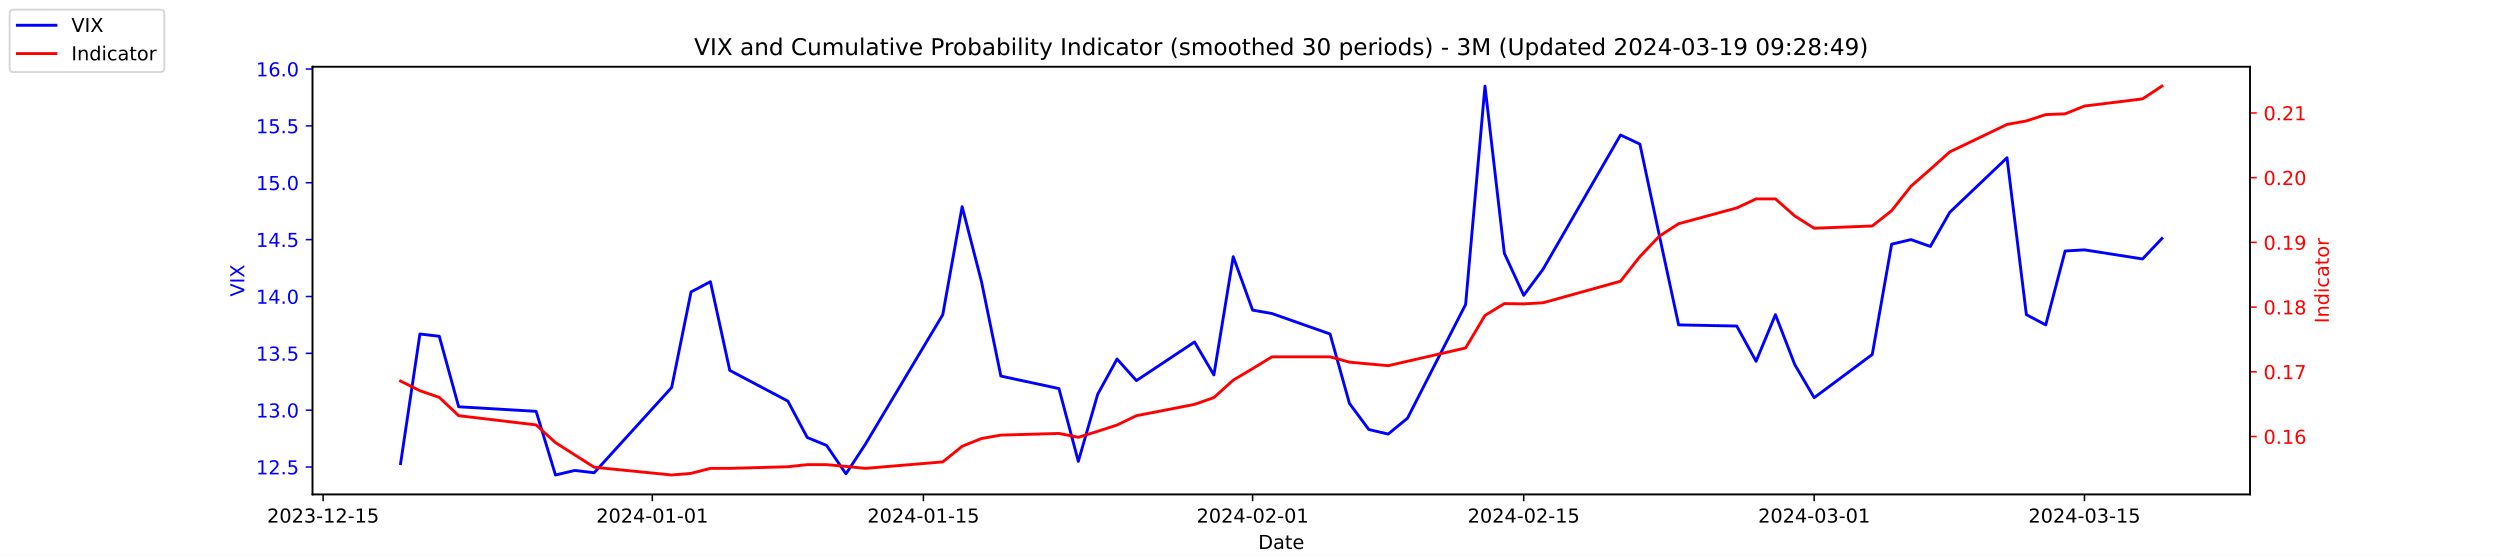
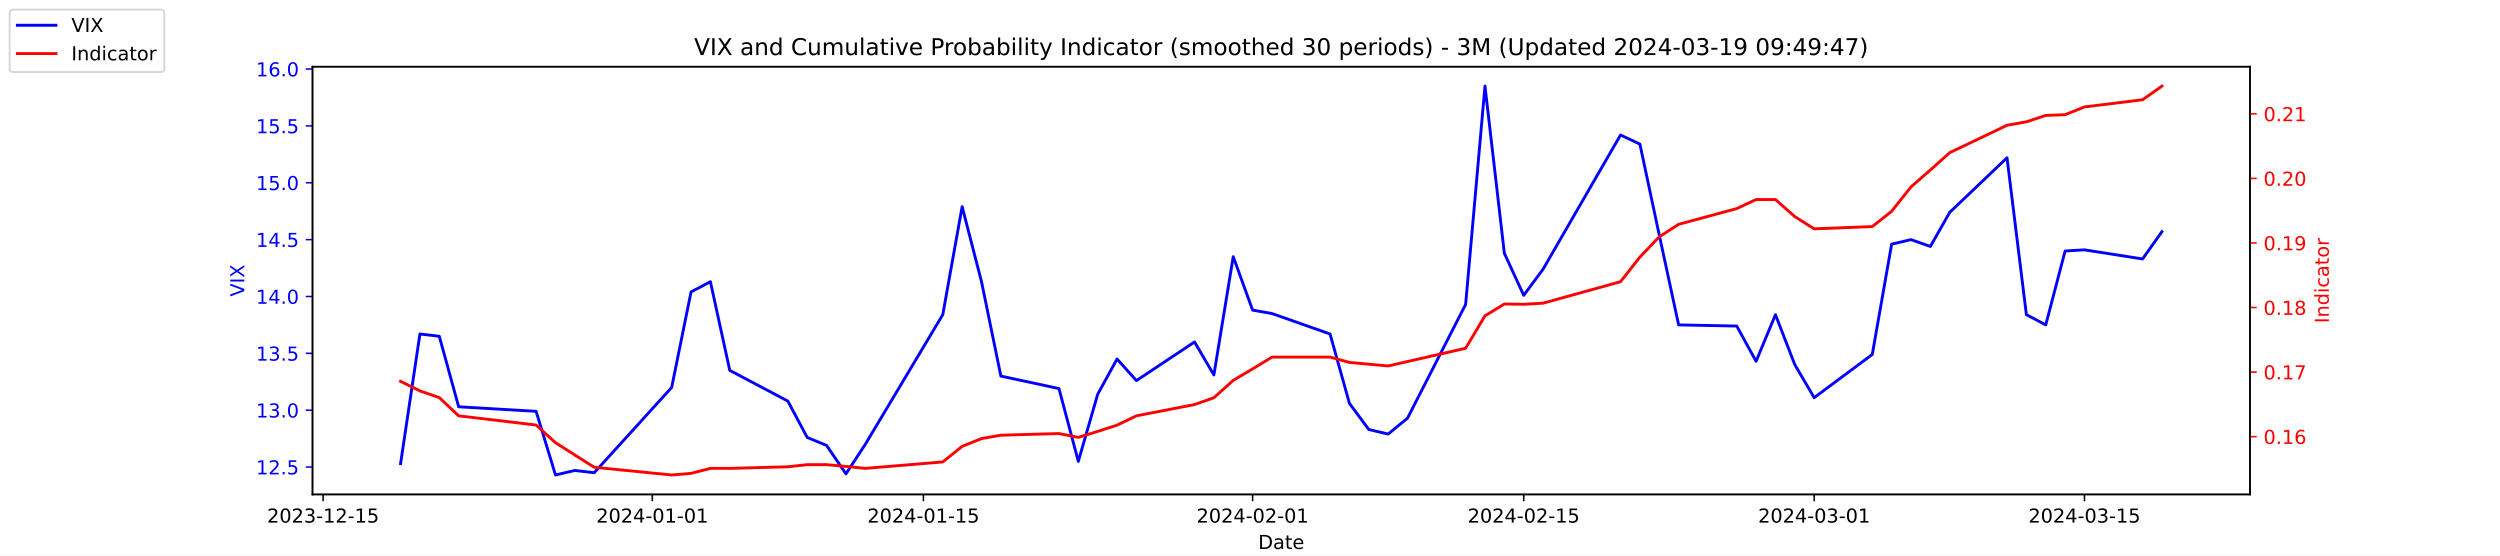
<svg xmlns="http://www.w3.org/2000/svg" xmlns:xlink="http://www.w3.org/1999/xlink" width="1296pt" height="288pt" viewBox="0 0 1296 288" version="1.1">
  <defs>
    <style type="text/css">*{stroke-linejoin: round; stroke-linecap: butt}</style>
  </defs>
  <g id="figure_1">
    <g id="patch_1">
      <path d="M 0 288  L 1296 288  L 1296 0  L 0 0  z " style="fill: #ffffff" />
    </g>
    <g id="axes_1">
      <g id="patch_2">
        <path d="M 162 256.32  L 1166.4 256.32  L 1166.4 34.56  L 162 34.56  z " style="fill: #ffffff" />
      </g>
      <g id="matplotlib.axis_1">
        <g id="xtick_1">
          <g id="line2d_1">
            <defs>
-               <path id="mbe4ad89c3e" d="M 0 0  L 0 3.5  " style="stroke: #000000; stroke-width: 0.8" />
+               <path id="m5c1d85a2be" d="M 0 0  L 0 3.5  " style="stroke: #000000; stroke-width: 0.8" />
            </defs>
            <g>
-               <use xlink:href="#mbe4ad89c3e" x="167.5" y="256.32" style="stroke: #000000; stroke-width: 0.8" />
+               <use xlink:href="#m5c1d85a2be" x="167.5" y="256.32" style="stroke: #000000; stroke-width: 0.8" />
            </g>
          </g>
          <g id="text_1">
            <g transform="translate(138.4425 270.9184) scale(0.1 -0.1)">
              <defs>
                <path id="DejaVuSans-32" d="M 1228 531  L 3431 531  L 3431 0  L 469 0  L 469 531  Q 828 903 1448 1529  Q 2069 2156 2228 2338  Q 2531 2678 2651 2914  Q 2772 3150 2772 3378  Q 2772 3750 2511 3984  Q 2250 4219 1831 4219  Q 1534 4219 1204 4116  Q 875 4013 500 3803  L 500 4441  Q 881 4594 1212 4672  Q 1544 4750 1819 4750  Q 2544 4750 2975 4387  Q 3406 4025 3406 3419  Q 3406 3131 3298 2873  Q 3191 2616 2906 2266  Q 2828 2175 2409 1742  Q 1991 1309 1228 531  z " transform="scale(0.015625)" />
                <path id="DejaVuSans-30" d="M 2034 4250  Q 1547 4250 1301 3770  Q 1056 3291 1056 2328  Q 1056 1369 1301 889  Q 1547 409 2034 409  Q 2525 409 2770 889  Q 3016 1369 3016 2328  Q 3016 3291 2770 3770  Q 2525 4250 2034 4250  z M 2034 4750  Q 2819 4750 3233 4129  Q 3647 3509 3647 2328  Q 3647 1150 3233 529  Q 2819 -91 2034 -91  Q 1250 -91 836 529  Q 422 1150 422 2328  Q 422 3509 836 4129  Q 1250 4750 2034 4750  z " transform="scale(0.015625)" />
                <path id="DejaVuSans-33" d="M 2597 2516  Q 3050 2419 3304 2112  Q 3559 1806 3559 1356  Q 3559 666 3084 287  Q 2609 -91 1734 -91  Q 1441 -91 1130 -33  Q 819 25 488 141  L 488 750  Q 750 597 1062 519  Q 1375 441 1716 441  Q 2309 441 2620 675  Q 2931 909 2931 1356  Q 2931 1769 2642 2001  Q 2353 2234 1838 2234  L 1294 2234  L 1294 2753  L 1863 2753  Q 2328 2753 2575 2939  Q 2822 3125 2822 3475  Q 2822 3834 2567 4026  Q 2313 4219 1838 4219  Q 1578 4219 1281 4162  Q 984 4106 628 3988  L 628 4550  Q 988 4650 1302 4700  Q 1616 4750 1894 4750  Q 2613 4750 3031 4423  Q 3450 4097 3450 3541  Q 3450 3153 3228 2886  Q 3006 2619 2597 2516  z " transform="scale(0.015625)" />
                <path id="DejaVuSans-2d" d="M 313 2009  L 1997 2009  L 1997 1497  L 313 1497  L 313 2009  z " transform="scale(0.015625)" />
                <path id="DejaVuSans-31" d="M 794 531  L 1825 531  L 1825 4091  L 703 3866  L 703 4441  L 1819 4666  L 2450 4666  L 2450 531  L 3481 531  L 3481 0  L 794 0  L 794 531  z " transform="scale(0.015625)" />
                <path id="DejaVuSans-35" d="M 691 4666  L 3169 4666  L 3169 4134  L 1269 4134  L 1269 2991  Q 1406 3038 1543 3061  Q 1681 3084 1819 3084  Q 2600 3084 3056 2656  Q 3513 2228 3513 1497  Q 3513 744 3044 326  Q 2575 -91 1722 -91  Q 1428 -91 1123 -41  Q 819 9 494 109  L 494 744  Q 775 591 1075 516  Q 1375 441 1709 441  Q 2250 441 2565 725  Q 2881 1009 2881 1497  Q 2881 1984 2565 2268  Q 2250 2553 1709 2553  Q 1456 2553 1204 2497  Q 953 2441 691 2322  L 691 4666  z " transform="scale(0.015625)" />
              </defs>
              <use xlink:href="#DejaVuSans-32" />
              <use xlink:href="#DejaVuSans-30" x="63.623" />
              <use xlink:href="#DejaVuSans-32" x="127.246" />
              <use xlink:href="#DejaVuSans-33" x="190.869" />
              <use xlink:href="#DejaVuSans-2d" x="254.492" />
              <use xlink:href="#DejaVuSans-31" x="290.576" />
              <use xlink:href="#DejaVuSans-32" x="354.199" />
              <use xlink:href="#DejaVuSans-2d" x="417.822" />
              <use xlink:href="#DejaVuSans-31" x="453.906" />
              <use xlink:href="#DejaVuSans-35" x="517.529" />
            </g>
          </g>
        </g>
        <g id="xtick_2">
          <g id="line2d_2">
            <g>
-               <use xlink:href="#mbe4ad89c3e" x="338.156" y="256.32" style="stroke: #000000; stroke-width: 0.8" />
+               <use xlink:href="#m5c1d85a2be" x="338.156" y="256.32" style="stroke: #000000; stroke-width: 0.8" />
            </g>
          </g>
          <g id="text_2">
            <g transform="translate(309.098 270.9184) scale(0.1 -0.1)">
              <defs>
                <path id="DejaVuSans-34" d="M 2419 4116  L 825 1625  L 2419 1625  L 2419 4116  z M 2253 4666  L 3047 4666  L 3047 1625  L 3713 1625  L 3713 1100  L 3047 1100  L 3047 0  L 2419 0  L 2419 1100  L 313 1100  L 313 1709  L 2253 4666  z " transform="scale(0.015625)" />
              </defs>
              <use xlink:href="#DejaVuSans-32" />
              <use xlink:href="#DejaVuSans-30" x="63.623" />
              <use xlink:href="#DejaVuSans-32" x="127.246" />
              <use xlink:href="#DejaVuSans-34" x="190.869" />
              <use xlink:href="#DejaVuSans-2d" x="254.492" />
              <use xlink:href="#DejaVuSans-30" x="290.576" />
              <use xlink:href="#DejaVuSans-31" x="354.199" />
              <use xlink:href="#DejaVuSans-2d" x="417.822" />
              <use xlink:href="#DejaVuSans-30" x="453.906" />
              <use xlink:href="#DejaVuSans-31" x="517.529" />
            </g>
          </g>
        </g>
        <g id="xtick_3">
          <g id="line2d_3">
            <g>
-               <use xlink:href="#mbe4ad89c3e" x="478.696" y="256.32" style="stroke: #000000; stroke-width: 0.8" />
+               <use xlink:href="#m5c1d85a2be" x="478.696" y="256.32" style="stroke: #000000; stroke-width: 0.8" />
            </g>
          </g>
          <g id="text_3">
            <g transform="translate(449.6379 270.9184) scale(0.1 -0.1)">
              <use xlink:href="#DejaVuSans-32" />
              <use xlink:href="#DejaVuSans-30" x="63.623" />
              <use xlink:href="#DejaVuSans-32" x="127.246" />
              <use xlink:href="#DejaVuSans-34" x="190.869" />
              <use xlink:href="#DejaVuSans-2d" x="254.492" />
              <use xlink:href="#DejaVuSans-30" x="290.576" />
              <use xlink:href="#DejaVuSans-31" x="354.199" />
              <use xlink:href="#DejaVuSans-2d" x="417.822" />
              <use xlink:href="#DejaVuSans-31" x="453.906" />
              <use xlink:href="#DejaVuSans-35" x="517.529" />
            </g>
          </g>
        </g>
        <g id="xtick_4">
          <g id="line2d_4">
            <g>
-               <use xlink:href="#mbe4ad89c3e" x="649.351" y="256.32" style="stroke: #000000; stroke-width: 0.8" />
+               <use xlink:href="#m5c1d85a2be" x="649.351" y="256.32" style="stroke: #000000; stroke-width: 0.8" />
            </g>
          </g>
          <g id="text_4">
            <g transform="translate(620.2935 270.9184) scale(0.1 -0.1)">
              <use xlink:href="#DejaVuSans-32" />
              <use xlink:href="#DejaVuSans-30" x="63.623" />
              <use xlink:href="#DejaVuSans-32" x="127.246" />
              <use xlink:href="#DejaVuSans-34" x="190.869" />
              <use xlink:href="#DejaVuSans-2d" x="254.492" />
              <use xlink:href="#DejaVuSans-30" x="290.576" />
              <use xlink:href="#DejaVuSans-32" x="354.199" />
              <use xlink:href="#DejaVuSans-2d" x="417.822" />
              <use xlink:href="#DejaVuSans-30" x="453.906" />
              <use xlink:href="#DejaVuSans-31" x="517.529" />
            </g>
          </g>
        </g>
        <g id="xtick_5">
          <g id="line2d_5">
            <g>
-               <use xlink:href="#mbe4ad89c3e" x="789.891" y="256.32" style="stroke: #000000; stroke-width: 0.8" />
+               <use xlink:href="#m5c1d85a2be" x="789.891" y="256.32" style="stroke: #000000; stroke-width: 0.8" />
            </g>
          </g>
          <g id="text_5">
            <g transform="translate(760.8334 270.9184) scale(0.1 -0.1)">
              <use xlink:href="#DejaVuSans-32" />
              <use xlink:href="#DejaVuSans-30" x="63.623" />
              <use xlink:href="#DejaVuSans-32" x="127.246" />
              <use xlink:href="#DejaVuSans-34" x="190.869" />
              <use xlink:href="#DejaVuSans-2d" x="254.492" />
              <use xlink:href="#DejaVuSans-30" x="290.576" />
              <use xlink:href="#DejaVuSans-32" x="354.199" />
              <use xlink:href="#DejaVuSans-2d" x="417.822" />
              <use xlink:href="#DejaVuSans-31" x="453.906" />
              <use xlink:href="#DejaVuSans-35" x="517.529" />
            </g>
          </g>
        </g>
        <g id="xtick_6">
          <g id="line2d_6">
            <g>
-               <use xlink:href="#mbe4ad89c3e" x="940.47" y="256.32" style="stroke: #000000; stroke-width: 0.8" />
+               <use xlink:href="#m5c1d85a2be" x="940.47" y="256.32" style="stroke: #000000; stroke-width: 0.8" />
            </g>
          </g>
          <g id="text_6">
            <g transform="translate(911.4118 270.9184) scale(0.1 -0.1)">
              <use xlink:href="#DejaVuSans-32" />
              <use xlink:href="#DejaVuSans-30" x="63.623" />
              <use xlink:href="#DejaVuSans-32" x="127.246" />
              <use xlink:href="#DejaVuSans-34" x="190.869" />
              <use xlink:href="#DejaVuSans-2d" x="254.492" />
              <use xlink:href="#DejaVuSans-30" x="290.576" />
              <use xlink:href="#DejaVuSans-33" x="354.199" />
              <use xlink:href="#DejaVuSans-2d" x="417.822" />
              <use xlink:href="#DejaVuSans-30" x="453.906" />
              <use xlink:href="#DejaVuSans-31" x="517.529" />
            </g>
          </g>
        </g>
        <g id="xtick_7">
          <g id="line2d_7">
            <g>
-               <use xlink:href="#mbe4ad89c3e" x="1080.591" y="256.32" style="stroke: #000000; stroke-width: 0.8" />
+               <use xlink:href="#m5c1d85a2be" x="1080.591" y="256.32" style="stroke: #000000; stroke-width: 0.8" />
            </g>
          </g>
          <g id="text_7">
            <g transform="translate(1051.533 270.9184) scale(0.1 -0.1)">
              <use xlink:href="#DejaVuSans-32" />
              <use xlink:href="#DejaVuSans-30" x="63.623" />
              <use xlink:href="#DejaVuSans-32" x="127.246" />
              <use xlink:href="#DejaVuSans-34" x="190.869" />
              <use xlink:href="#DejaVuSans-2d" x="254.492" />
              <use xlink:href="#DejaVuSans-30" x="290.576" />
              <use xlink:href="#DejaVuSans-33" x="354.199" />
              <use xlink:href="#DejaVuSans-2d" x="417.822" />
              <use xlink:href="#DejaVuSans-31" x="453.906" />
              <use xlink:href="#DejaVuSans-35" x="517.529" />
            </g>
          </g>
        </g>
        <g id="text_8">
          <g transform="translate(652.2492 284.5966) scale(0.1 -0.1)">
            <defs>
              <path id="DejaVuSans-44" d="M 1259 4147  L 1259 519  L 2022 519  Q 2988 519 3436 956  Q 3884 1394 3884 2338  Q 3884 3275 3436 3711  Q 2988 4147 2022 4147  L 1259 4147  z M 628 4666  L 1925 4666  Q 3281 4666 3915 4102  Q 4550 3538 4550 2338  Q 4550 1131 3912 565  Q 3275 0 1925 0  L 628 0  L 628 4666  z " transform="scale(0.015625)" />
              <path id="DejaVuSans-61" d="M 2194 1759  Q 1497 1759 1228 1600  Q 959 1441 959 1056  Q 959 750 1161 570  Q 1363 391 1709 391  Q 2188 391 2477 730  Q 2766 1069 2766 1631  L 2766 1759  L 2194 1759  z M 3341 1997  L 3341 0  L 2766 0  L 2766 531  Q 2569 213 2275 61  Q 1981 -91 1556 -91  Q 1019 -91 701 211  Q 384 513 384 1019  Q 384 1609 779 1909  Q 1175 2209 1959 2209  L 2766 2209  L 2766 2266  Q 2766 2663 2505 2880  Q 2244 3097 1772 3097  Q 1472 3097 1187 3025  Q 903 2953 641 2809  L 641 3341  Q 956 3463 1253 3523  Q 1550 3584 1831 3584  Q 2591 3584 2966 3190  Q 3341 2797 3341 1997  z " transform="scale(0.015625)" />
              <path id="DejaVuSans-74" d="M 1172 4494  L 1172 3500  L 2356 3500  L 2356 3053  L 1172 3053  L 1172 1153  Q 1172 725 1289 603  Q 1406 481 1766 481  L 2356 481  L 2356 0  L 1766 0  Q 1100 0 847 248  Q 594 497 594 1153  L 594 3053  L 172 3053  L 172 3500  L 594 3500  L 594 4494  L 1172 4494  z " transform="scale(0.015625)" />
              <path id="DejaVuSans-65" d="M 3597 1894  L 3597 1613  L 953 1613  Q 991 1019 1311 708  Q 1631 397 2203 397  Q 2534 397 2845 478  Q 3156 559 3463 722  L 3463 178  Q 3153 47 2828 -22  Q 2503 -91 2169 -91  Q 1331 -91 842 396  Q 353 884 353 1716  Q 353 2575 817 3079  Q 1281 3584 2069 3584  Q 2775 3584 3186 3129  Q 3597 2675 3597 1894  z M 3022 2063  Q 3016 2534 2758 2815  Q 2500 3097 2075 3097  Q 1594 3097 1305 2825  Q 1016 2553 972 2059  L 3022 2063  z " transform="scale(0.015625)" />
            </defs>
            <use xlink:href="#DejaVuSans-44" />
            <use xlink:href="#DejaVuSans-61" x="77.002" />
            <use xlink:href="#DejaVuSans-74" x="138.281" />
            <use xlink:href="#DejaVuSans-65" x="177.49" />
          </g>
        </g>
      </g>
      <g id="matplotlib.axis_2">
        <g id="ytick_1">
          <g id="line2d_8">
            <defs>
-               <path id="m96289c7646" d="M 0 0  L -3.5 0  " style="stroke: #0000ff; stroke-width: 0.8" />
+               <path id="ma3277d6476" d="M 0 0  L -3.5 0  " style="stroke: #0000ff; stroke-width: 0.8" />
            </defs>
            <g>
-               <use xlink:href="#m96289c7646" x="162" y="242.114" style="fill: #0000ff; stroke: #0000ff; stroke-width: 0.8" />
+               <use xlink:href="#ma3277d6476" x="162" y="242.114" style="fill: #0000ff; stroke: #0000ff; stroke-width: 0.8" />
            </g>
          </g>
          <g id="text_9">
            <g style="fill: #0000ff" transform="translate(132.7344 245.9129) scale(0.1 -0.1)">
              <defs>
                <path id="DejaVuSans-2e" d="M 684 794  L 1344 794  L 1344 0  L 684 0  L 684 794  z " transform="scale(0.015625)" />
              </defs>
              <use xlink:href="#DejaVuSans-31" />
              <use xlink:href="#DejaVuSans-32" x="63.623" />
              <use xlink:href="#DejaVuSans-2e" x="127.246" />
              <use xlink:href="#DejaVuSans-35" x="159.033" />
            </g>
          </g>
        </g>
        <g id="ytick_2">
          <g id="line2d_9">
            <g>
-               <use xlink:href="#m96289c7646" x="162" y="212.64" style="fill: #0000ff; stroke: #0000ff; stroke-width: 0.8" />
+               <use xlink:href="#ma3277d6476" x="162" y="212.64" style="fill: #0000ff; stroke: #0000ff; stroke-width: 0.8" />
            </g>
          </g>
          <g id="text_10">
            <g style="fill: #0000ff" transform="translate(132.7344 216.4392) scale(0.1 -0.1)">
              <use xlink:href="#DejaVuSans-31" />
              <use xlink:href="#DejaVuSans-33" x="63.623" />
              <use xlink:href="#DejaVuSans-2e" x="127.246" />
              <use xlink:href="#DejaVuSans-30" x="159.033" />
            </g>
          </g>
        </g>
        <g id="ytick_3">
          <g id="line2d_10">
            <g>
-               <use xlink:href="#m96289c7646" x="162" y="183.166" style="fill: #0000ff; stroke: #0000ff; stroke-width: 0.8" />
+               <use xlink:href="#ma3277d6476" x="162" y="183.166" style="fill: #0000ff; stroke: #0000ff; stroke-width: 0.8" />
            </g>
          </g>
          <g id="text_11">
            <g style="fill: #0000ff" transform="translate(132.7344 186.9656) scale(0.1 -0.1)">
              <use xlink:href="#DejaVuSans-31" />
              <use xlink:href="#DejaVuSans-33" x="63.623" />
              <use xlink:href="#DejaVuSans-2e" x="127.246" />
              <use xlink:href="#DejaVuSans-35" x="159.033" />
            </g>
          </g>
        </g>
        <g id="ytick_4">
          <g id="line2d_11">
            <g>
-               <use xlink:href="#m96289c7646" x="162" y="153.693" style="fill: #0000ff; stroke: #0000ff; stroke-width: 0.8" />
+               <use xlink:href="#ma3277d6476" x="162" y="153.693" style="fill: #0000ff; stroke: #0000ff; stroke-width: 0.8" />
            </g>
          </g>
          <g id="text_12">
            <g style="fill: #0000ff" transform="translate(132.7344 157.4919) scale(0.1 -0.1)">
              <use xlink:href="#DejaVuSans-31" />
              <use xlink:href="#DejaVuSans-34" x="63.623" />
              <use xlink:href="#DejaVuSans-2e" x="127.246" />
              <use xlink:href="#DejaVuSans-30" x="159.033" />
            </g>
          </g>
        </g>
        <g id="ytick_5">
          <g id="line2d_12">
            <g>
-               <use xlink:href="#m96289c7646" x="162" y="124.219" style="fill: #0000ff; stroke: #0000ff; stroke-width: 0.8" />
+               <use xlink:href="#ma3277d6476" x="162" y="124.219" style="fill: #0000ff; stroke: #0000ff; stroke-width: 0.8" />
            </g>
          </g>
          <g id="text_13">
            <g style="fill: #0000ff" transform="translate(132.7344 128.0182) scale(0.1 -0.1)">
              <use xlink:href="#DejaVuSans-31" />
              <use xlink:href="#DejaVuSans-34" x="63.623" />
              <use xlink:href="#DejaVuSans-2e" x="127.246" />
              <use xlink:href="#DejaVuSans-35" x="159.033" />
            </g>
          </g>
        </g>
        <g id="ytick_6">
          <g id="line2d_13">
            <g>
-               <use xlink:href="#m96289c7646" x="162" y="94.745" style="fill: #0000ff; stroke: #0000ff; stroke-width: 0.8" />
+               <use xlink:href="#ma3277d6476" x="162" y="94.745" style="fill: #0000ff; stroke: #0000ff; stroke-width: 0.8" />
            </g>
          </g>
          <g id="text_14">
            <g style="fill: #0000ff" transform="translate(132.7344 98.5445) scale(0.1 -0.1)">
              <use xlink:href="#DejaVuSans-31" />
              <use xlink:href="#DejaVuSans-35" x="63.623" />
              <use xlink:href="#DejaVuSans-2e" x="127.246" />
              <use xlink:href="#DejaVuSans-30" x="159.033" />
            </g>
          </g>
        </g>
        <g id="ytick_7">
          <g id="line2d_14">
            <g>
-               <use xlink:href="#m96289c7646" x="162" y="65.272" style="fill: #0000ff; stroke: #0000ff; stroke-width: 0.8" />
+               <use xlink:href="#ma3277d6476" x="162" y="65.272" style="fill: #0000ff; stroke: #0000ff; stroke-width: 0.8" />
            </g>
          </g>
          <g id="text_15">
            <g style="fill: #0000ff" transform="translate(132.7344 69.07082) scale(0.1 -0.1)">
              <use xlink:href="#DejaVuSans-31" />
              <use xlink:href="#DejaVuSans-35" x="63.623" />
              <use xlink:href="#DejaVuSans-2e" x="127.246" />
              <use xlink:href="#DejaVuSans-35" x="159.033" />
            </g>
          </g>
        </g>
        <g id="ytick_8">
          <g id="line2d_15">
            <g>
-               <use xlink:href="#m96289c7646" x="162" y="35.798" style="fill: #0000ff; stroke: #0000ff; stroke-width: 0.8" />
+               <use xlink:href="#ma3277d6476" x="162" y="35.798" style="fill: #0000ff; stroke: #0000ff; stroke-width: 0.8" />
            </g>
          </g>
          <g id="text_16">
            <g style="fill: #0000ff" transform="translate(132.7344 39.59714) scale(0.1 -0.1)">
              <defs>
                <path id="DejaVuSans-36" d="M 2113 2584  Q 1688 2584 1439 2293  Q 1191 2003 1191 1497  Q 1191 994 1439 701  Q 1688 409 2113 409  Q 2538 409 2786 701  Q 3034 994 3034 1497  Q 3034 2003 2786 2293  Q 2538 2584 2113 2584  z M 3366 4563  L 3366 3988  Q 3128 4100 2886 4159  Q 2644 4219 2406 4219  Q 1781 4219 1451 3797  Q 1122 3375 1075 2522  Q 1259 2794 1537 2939  Q 1816 3084 2150 3084  Q 2853 3084 3261 2657  Q 3669 2231 3669 1497  Q 3669 778 3244 343  Q 2819 -91 2113 -91  Q 1303 -91 875 529  Q 447 1150 447 2328  Q 447 3434 972 4092  Q 1497 4750 2381 4750  Q 2619 4750 2861 4703  Q 3103 4656 3366 4563  z " transform="scale(0.015625)" />
              </defs>
              <use xlink:href="#DejaVuSans-31" />
              <use xlink:href="#DejaVuSans-36" x="63.623" />
              <use xlink:href="#DejaVuSans-2e" x="127.246" />
              <use xlink:href="#DejaVuSans-30" x="159.033" />
            </g>
          </g>
        </g>
        <g id="text_17">
          <g style="fill: #0000ff" transform="translate(126.6547 153.7603) rotate(-90) scale(0.1 -0.1)">
            <defs>
              <path id="DejaVuSans-56" d="M 1831 0  L 50 4666  L 709 4666  L 2188 738  L 3669 4666  L 4325 4666  L 2547 0  L 1831 0  z " transform="scale(0.015625)" />
              <path id="DejaVuSans-49" d="M 628 4666  L 1259 4666  L 1259 0  L 628 0  L 628 4666  z " transform="scale(0.015625)" />
              <path id="DejaVuSans-58" d="M 403 4666  L 1081 4666  L 2241 2931  L 3406 4666  L 4084 4666  L 2584 2425  L 4184 0  L 3506 0  L 2194 1984  L 872 0  L 191 0  L 1856 2491  L 403 4666  z " transform="scale(0.015625)" />
            </defs>
            <use xlink:href="#DejaVuSans-56" />
            <use xlink:href="#DejaVuSans-49" x="68.408" />
            <use xlink:href="#DejaVuSans-58" x="97.9" />
          </g>
        </g>
      </g>
      <g id="line2d_16">
-         <path d="M 207.655 240.345  L 217.693 173.145  L 227.732 174.324  L 237.77 210.872  L 277.924 213.23  L 287.963 246.24  L 298.002 243.882  L 308.04 245.061  L 348.194 200.851  L 358.233 151.335  L 368.272 146.029  L 378.31 192.008  L 408.426 207.924  L 418.464 226.787  L 428.503 230.914  L 438.541 245.651  L 448.58 230.324  L 488.734 163.124  L 498.773 107.124  L 508.811 146.029  L 518.85 194.956  L 548.966 201.44  L 559.004 239.166  L 569.043 204.387  L 579.081 186.114  L 589.12 197.314  L 619.236 177.272  L 629.274 194.366  L 639.313 133.061  L 649.351 160.766  L 659.39 162.535  L 689.506 173.145  L 699.544 209.103  L 709.583 222.661  L 719.621 225.019  L 729.66 216.766  L 759.775 157.819  L 769.814 44.64  L 779.853 131.293  L 789.891 153.103  L 799.93 139.545  L 840.084 69.987  L 850.123 74.703  L 860.161 121.861  L 870.2 168.429  L 900.315 169.019  L 910.354 187.293  L 920.392 163.124  L 930.431 189.061  L 940.47 206.156  L 970.585 183.756  L 980.624 126.577  L 990.662 124.219  L 1000.701 127.756  L 1010.74 110.072  L 1040.437 81.777  L 1050.476 163.124  L 1060.514 168.429  L 1070.553 130.114  L 1080.591 129.524  L 1110.707 134.24  L 1120.745 123.629  " clip-path="url(#pe3c16d264d)" style="fill: none; stroke: #0000ff; stroke-width: 1.5; stroke-linecap: square" />
+         <path d="M 207.655 240.345  L 217.693 173.145  L 227.732 174.324  L 237.77 210.872  L 277.924 213.23  L 287.963 246.24  L 298.002 243.882  L 308.04 245.061  L 348.194 200.851  L 358.233 151.335  L 368.272 146.029  L 378.31 192.008  L 408.426 207.924  L 418.464 226.787  L 428.503 230.914  L 438.541 245.651  L 448.58 230.324  L 488.734 163.124  L 498.773 107.124  L 508.811 146.029  L 518.85 194.956  L 548.966 201.44  L 559.004 239.166  L 569.043 204.387  L 579.081 186.114  L 589.12 197.314  L 619.236 177.272  L 629.274 194.366  L 639.313 133.061  L 649.351 160.766  L 659.39 162.535  L 689.506 173.145  L 699.544 209.103  L 709.583 222.661  L 719.621 225.019  L 729.66 216.766  L 759.775 157.819  L 769.814 44.64  L 779.853 131.293  L 789.891 153.103  L 799.93 139.545  L 840.084 69.987  L 850.123 74.703  L 860.161 121.861  L 870.2 168.429  L 900.315 169.019  L 910.354 187.293  L 920.392 163.124  L 930.431 189.061  L 940.47 206.156  L 970.585 183.756  L 980.624 126.577  L 990.662 124.219  L 1000.701 127.756  L 1010.74 110.072  L 1040.437 81.777  L 1050.476 163.124  L 1060.514 168.429  L 1070.553 130.114  L 1080.591 129.524  L 1110.707 134.24  L 1120.745 120.093  " clip-path="url(#p877e385d26)" style="fill: none; stroke: #0000ff; stroke-width: 1.5; stroke-linecap: square" />
      </g>
      <g id="patch_3">
        <path d="M 162 256.32  L 162 34.56  " style="fill: none; stroke: #000000; stroke-width: 0.8; stroke-linejoin: miter; stroke-linecap: square" />
      </g>
      <g id="patch_4">
        <path d="M 1166.4 256.32  L 1166.4 34.56  " style="fill: none; stroke: #000000; stroke-width: 0.8; stroke-linejoin: miter; stroke-linecap: square" />
      </g>
      <g id="patch_5">
        <path d="M 162 256.32  L 1166.4 256.32  " style="fill: none; stroke: #000000; stroke-width: 0.8; stroke-linejoin: miter; stroke-linecap: square" />
      </g>
      <g id="patch_6">
        <path d="M 162 34.56  L 1166.4 34.56  " style="fill: none; stroke: #000000; stroke-width: 0.8; stroke-linejoin: miter; stroke-linecap: square" />
      </g>
    </g>
    <g id="axes_2">
      <g id="matplotlib.axis_3">
        <g id="ytick_9">
          <g id="line2d_17">
            <defs>
-               <path id="mf0bb8053f0" d="M 0 0  L 3.5 0  " style="stroke: #ff0000; stroke-width: 0.8" />
+               <path id="m1bfbd7cca9" d="M 0 0  L 3.5 0  " style="stroke: #ff0000; stroke-width: 0.8" />
            </defs>
            <g>
-               <use xlink:href="#mf0bb8053f0" x="1166.4" y="226.288" style="fill: #ff0000; stroke: #ff0000; stroke-width: 0.8" />
+               <use xlink:href="#m1bfbd7cca9" x="1166.4" y="226.347" style="fill: #ff0000; stroke: #ff0000; stroke-width: 0.8" />
            </g>
          </g>
          <g id="text_18">
-             <g style="fill: #ff0000" transform="translate(1173.4 230.0871) scale(0.1 -0.1)">
+             <g style="fill: #ff0000" transform="translate(1173.4 230.146) scale(0.1 -0.1)">
              <use xlink:href="#DejaVuSans-30" />
              <use xlink:href="#DejaVuSans-2e" x="63.623" />
              <use xlink:href="#DejaVuSans-31" x="95.41" />
              <use xlink:href="#DejaVuSans-36" x="159.033" />
            </g>
          </g>
        </g>
        <g id="ytick_10">
          <g id="line2d_18">
            <g>
-               <use xlink:href="#mf0bb8053f0" x="1166.4" y="192.742" style="fill: #ff0000; stroke: #ff0000; stroke-width: 0.8" />
+               <use xlink:href="#m1bfbd7cca9" x="1166.4" y="192.882" style="fill: #ff0000; stroke: #ff0000; stroke-width: 0.8" />
            </g>
          </g>
          <g id="text_19">
-             <g style="fill: #ff0000" transform="translate(1173.4 196.541) scale(0.1 -0.1)">
+             <g style="fill: #ff0000" transform="translate(1173.4 196.6812) scale(0.1 -0.1)">
              <defs>
                <path id="DejaVuSans-37" d="M 525 4666  L 3525 4666  L 3525 4397  L 1831 0  L 1172 0  L 2766 4134  L 525 4134  L 525 4666  z " transform="scale(0.015625)" />
              </defs>
              <use xlink:href="#DejaVuSans-30" />
              <use xlink:href="#DejaVuSans-2e" x="63.623" />
              <use xlink:href="#DejaVuSans-31" x="95.41" />
              <use xlink:href="#DejaVuSans-37" x="159.033" />
            </g>
          </g>
        </g>
        <g id="ytick_11">
          <g id="line2d_19">
            <g>
-               <use xlink:href="#mf0bb8053f0" x="1166.4" y="159.196" style="fill: #ff0000; stroke: #ff0000; stroke-width: 0.8" />
+               <use xlink:href="#m1bfbd7cca9" x="1166.4" y="159.417" style="fill: #ff0000; stroke: #ff0000; stroke-width: 0.8" />
            </g>
          </g>
          <g id="text_20">
-             <g style="fill: #ff0000" transform="translate(1173.4 162.995) scale(0.1 -0.1)">
+             <g style="fill: #ff0000" transform="translate(1173.4 163.2163) scale(0.1 -0.1)">
              <defs>
                <path id="DejaVuSans-38" d="M 2034 2216  Q 1584 2216 1326 1975  Q 1069 1734 1069 1313  Q 1069 891 1326 650  Q 1584 409 2034 409  Q 2484 409 2743 651  Q 3003 894 3003 1313  Q 3003 1734 2745 1975  Q 2488 2216 2034 2216  z M 1403 2484  Q 997 2584 770 2862  Q 544 3141 544 3541  Q 544 4100 942 4425  Q 1341 4750 2034 4750  Q 2731 4750 3128 4425  Q 3525 4100 3525 3541  Q 3525 3141 3298 2862  Q 3072 2584 2669 2484  Q 3125 2378 3379 2068  Q 3634 1759 3634 1313  Q 3634 634 3220 271  Q 2806 -91 2034 -91  Q 1263 -91 848 271  Q 434 634 434 1313  Q 434 1759 690 2068  Q 947 2378 1403 2484  z M 1172 3481  Q 1172 3119 1398 2916  Q 1625 2713 2034 2713  Q 2441 2713 2670 2916  Q 2900 3119 2900 3481  Q 2900 3844 2670 4047  Q 2441 4250 2034 4250  Q 1625 4250 1398 4047  Q 1172 3844 1172 3481  z " transform="scale(0.015625)" />
              </defs>
              <use xlink:href="#DejaVuSans-30" />
              <use xlink:href="#DejaVuSans-2e" x="63.623" />
              <use xlink:href="#DejaVuSans-31" x="95.41" />
              <use xlink:href="#DejaVuSans-38" x="159.033" />
            </g>
          </g>
        </g>
        <g id="ytick_12">
          <g id="line2d_20">
            <g>
-               <use xlink:href="#mf0bb8053f0" x="1166.4" y="125.65" style="fill: #ff0000; stroke: #ff0000; stroke-width: 0.8" />
+               <use xlink:href="#m1bfbd7cca9" x="1166.4" y="125.952" style="fill: #ff0000; stroke: #ff0000; stroke-width: 0.8" />
            </g>
          </g>
          <g id="text_21">
-             <g style="fill: #ff0000" transform="translate(1173.4 129.4489) scale(0.1 -0.1)">
+             <g style="fill: #ff0000" transform="translate(1173.4 129.7515) scale(0.1 -0.1)">
              <defs>
                <path id="DejaVuSans-39" d="M 703 97  L 703 672  Q 941 559 1184 500  Q 1428 441 1663 441  Q 2288 441 2617 861  Q 2947 1281 2994 2138  Q 2813 1869 2534 1725  Q 2256 1581 1919 1581  Q 1219 1581 811 2004  Q 403 2428 403 3163  Q 403 3881 828 4315  Q 1253 4750 1959 4750  Q 2769 4750 3195 4129  Q 3622 3509 3622 2328  Q 3622 1225 3098 567  Q 2575 -91 1691 -91  Q 1453 -91 1209 -44  Q 966 3 703 97  z M 1959 2075  Q 2384 2075 2632 2365  Q 2881 2656 2881 3163  Q 2881 3666 2632 3958  Q 2384 4250 1959 4250  Q 1534 4250 1286 3958  Q 1038 3666 1038 3163  Q 1038 2656 1286 2365  Q 1534 2075 1959 2075  z " transform="scale(0.015625)" />
              </defs>
              <use xlink:href="#DejaVuSans-30" />
              <use xlink:href="#DejaVuSans-2e" x="63.623" />
              <use xlink:href="#DejaVuSans-31" x="95.41" />
              <use xlink:href="#DejaVuSans-39" x="159.033" />
            </g>
          </g>
        </g>
        <g id="ytick_13">
          <g id="line2d_21">
            <g>
-               <use xlink:href="#mf0bb8053f0" x="1166.4" y="92.104" style="fill: #ff0000; stroke: #ff0000; stroke-width: 0.8" />
+               <use xlink:href="#m1bfbd7cca9" x="1166.4" y="92.487" style="fill: #ff0000; stroke: #ff0000; stroke-width: 0.8" />
            </g>
          </g>
          <g id="text_22">
-             <g style="fill: #ff0000" transform="translate(1173.4 95.90284) scale(0.1 -0.1)">
+             <g style="fill: #ff0000" transform="translate(1173.4 96.2866) scale(0.1 -0.1)">
              <use xlink:href="#DejaVuSans-30" />
              <use xlink:href="#DejaVuSans-2e" x="63.623" />
              <use xlink:href="#DejaVuSans-32" x="95.41" />
              <use xlink:href="#DejaVuSans-30" x="159.033" />
            </g>
          </g>
        </g>
        <g id="ytick_14">
          <g id="line2d_22">
            <g>
-               <use xlink:href="#mf0bb8053f0" x="1166.4" y="58.558" style="fill: #ff0000; stroke: #ff0000; stroke-width: 0.8" />
+               <use xlink:href="#m1bfbd7cca9" x="1166.4" y="59.023" style="fill: #ff0000; stroke: #ff0000; stroke-width: 0.8" />
            </g>
          </g>
          <g id="text_23">
-             <g style="fill: #ff0000" transform="translate(1173.4 62.35678) scale(0.1 -0.1)">
+             <g style="fill: #ff0000" transform="translate(1173.4 62.82174) scale(0.1 -0.1)">
              <use xlink:href="#DejaVuSans-30" />
              <use xlink:href="#DejaVuSans-2e" x="63.623" />
              <use xlink:href="#DejaVuSans-32" x="95.41" />
              <use xlink:href="#DejaVuSans-31" x="159.033" />
            </g>
          </g>
        </g>
        <g id="text_24">
          <g style="fill: #ff0000" transform="translate(1207.264 167.5353) rotate(-90) scale(0.1 -0.1)">
            <defs>
              <path id="DejaVuSans-6e" d="M 3513 2113  L 3513 0  L 2938 0  L 2938 2094  Q 2938 2591 2744 2837  Q 2550 3084 2163 3084  Q 1697 3084 1428 2787  Q 1159 2491 1159 1978  L 1159 0  L 581 0  L 581 3500  L 1159 3500  L 1159 2956  Q 1366 3272 1645 3428  Q 1925 3584 2291 3584  Q 2894 3584 3203 3211  Q 3513 2838 3513 2113  z " transform="scale(0.015625)" />
              <path id="DejaVuSans-64" d="M 2906 2969  L 2906 4863  L 3481 4863  L 3481 0  L 2906 0  L 2906 525  Q 2725 213 2448 61  Q 2172 -91 1784 -91  Q 1150 -91 751 415  Q 353 922 353 1747  Q 353 2572 751 3078  Q 1150 3584 1784 3584  Q 2172 3584 2448 3432  Q 2725 3281 2906 2969  z M 947 1747  Q 947 1113 1208 752  Q 1469 391 1925 391  Q 2381 391 2643 752  Q 2906 1113 2906 1747  Q 2906 2381 2643 2742  Q 2381 3103 1925 3103  Q 1469 3103 1208 2742  Q 947 2381 947 1747  z " transform="scale(0.015625)" />
              <path id="DejaVuSans-69" d="M 603 3500  L 1178 3500  L 1178 0  L 603 0  L 603 3500  z M 603 4863  L 1178 4863  L 1178 4134  L 603 4134  L 603 4863  z " transform="scale(0.015625)" />
              <path id="DejaVuSans-63" d="M 3122 3366  L 3122 2828  Q 2878 2963 2633 3030  Q 2388 3097 2138 3097  Q 1578 3097 1268 2742  Q 959 2388 959 1747  Q 959 1106 1268 751  Q 1578 397 2138 397  Q 2388 397 2633 464  Q 2878 531 3122 666  L 3122 134  Q 2881 22 2623 -34  Q 2366 -91 2075 -91  Q 1284 -91 818 406  Q 353 903 353 1747  Q 353 2603 823 3093  Q 1294 3584 2113 3584  Q 2378 3584 2631 3529  Q 2884 3475 3122 3366  z " transform="scale(0.015625)" />
              <path id="DejaVuSans-6f" d="M 1959 3097  Q 1497 3097 1228 2736  Q 959 2375 959 1747  Q 959 1119 1226 758  Q 1494 397 1959 397  Q 2419 397 2687 759  Q 2956 1122 2956 1747  Q 2956 2369 2687 2733  Q 2419 3097 1959 3097  z M 1959 3584  Q 2709 3584 3137 3096  Q 3566 2609 3566 1747  Q 3566 888 3137 398  Q 2709 -91 1959 -91  Q 1206 -91 779 398  Q 353 888 353 1747  Q 353 2609 779 3096  Q 1206 3584 1959 3584  z " transform="scale(0.015625)" />
              <path id="DejaVuSans-72" d="M 2631 2963  Q 2534 3019 2420 3045  Q 2306 3072 2169 3072  Q 1681 3072 1420 2755  Q 1159 2438 1159 1844  L 1159 0  L 581 0  L 581 3500  L 1159 3500  L 1159 2956  Q 1341 3275 1631 3429  Q 1922 3584 2338 3584  Q 2397 3584 2469 3576  Q 2541 3569 2628 3553  L 2631 2963  z " transform="scale(0.015625)" />
            </defs>
            <use xlink:href="#DejaVuSans-49" />
            <use xlink:href="#DejaVuSans-6e" x="29.492" />
            <use xlink:href="#DejaVuSans-64" x="92.871" />
            <use xlink:href="#DejaVuSans-69" x="156.348" />
            <use xlink:href="#DejaVuSans-63" x="184.131" />
            <use xlink:href="#DejaVuSans-61" x="239.111" />
            <use xlink:href="#DejaVuSans-74" x="300.391" />
            <use xlink:href="#DejaVuSans-6f" x="339.6" />
            <use xlink:href="#DejaVuSans-72" x="400.781" />
          </g>
        </g>
      </g>
      <g id="line2d_23">
-         <path d="M 207.655 197.547  L 217.693 202.561  L 227.732 206.015  L 237.77 215.493  L 277.924 220.284  L 287.963 229.446  L 298.002 235.855  L 308.04 242.22  L 348.194 246.24  L 358.233 245.385  L 368.272 242.799  L 378.31 242.799  L 408.426 241.966  L 418.464 240.875  L 428.503 240.875  L 438.541 241.785  L 448.58 242.799  L 488.734 239.448  L 498.773 231.363  L 508.811 227.318  L 518.85 225.562  L 548.966 224.697  L 559.004 226.695  L 569.043 223.593  L 579.081 220.324  L 589.12 215.493  L 619.236 209.627  L 629.274 206.101  L 639.313 197.057  L 649.351 191.098  L 659.39 184.98  L 689.506 184.98  L 699.544 187.734  L 709.583 188.661  L 719.621 189.583  L 729.66 187.27  L 759.775 180.38  L 769.814 163.517  L 779.853 157.378  L 789.891 157.536  L 799.93 156.956  L 840.084 145.786  L 850.123 132.998  L 860.161 122.459  L 870.2 115.977  L 900.315 107.804  L 910.354 103.104  L 920.392 103.104  L 930.431 111.984  L 940.47 118.319  L 970.585 117.15  L 980.624 109.205  L 990.662 96.531  L 1000.701 87.746  L 1010.74 78.747  L 1040.437 64.507  L 1050.476 62.714  L 1060.514 59.399  L 1070.553 59.02  L 1080.591 54.97  L 1110.707 51.255  L 1120.745 44.64  " clip-path="url(#pe3c16d264d)" style="fill: none; stroke: #ff0000; stroke-width: 1.5; stroke-linecap: square" />
+         <path d="M 207.655 197.663  L 217.693 202.665  L 227.732 206.11  L 237.77 215.566  L 277.924 220.346  L 287.963 229.486  L 298.002 235.88  L 308.04 242.23  L 348.194 246.24  L 358.233 245.387  L 368.272 242.807  L 378.31 242.807  L 408.426 241.977  L 418.464 240.888  L 428.503 240.888  L 438.541 241.796  L 448.58 242.807  L 488.734 239.464  L 498.773 231.398  L 508.811 227.363  L 518.85 225.611  L 548.966 224.749  L 559.004 226.742  L 569.043 223.646  L 579.081 220.386  L 589.12 215.566  L 619.236 209.714  L 629.274 206.196  L 639.313 197.174  L 649.351 191.228  L 659.39 185.125  L 689.506 185.125  L 699.544 187.873  L 709.583 188.797  L 719.621 189.718  L 729.66 187.41  L 759.775 180.537  L 769.814 163.713  L 779.853 157.589  L 789.891 157.746  L 799.93 157.168  L 840.084 146.024  L 850.123 133.267  L 860.161 122.753  L 870.2 116.285  L 900.315 108.132  L 910.354 103.443  L 920.392 103.443  L 930.431 112.302  L 940.47 118.622  L 970.585 117.456  L 980.624 109.53  L 990.662 96.886  L 1000.701 88.121  L 1010.74 79.144  L 1040.437 64.937  L 1050.476 63.149  L 1060.514 59.841  L 1070.553 59.463  L 1080.591 55.423  L 1110.707 51.716  L 1120.745 44.64  " clip-path="url(#p877e385d26)" style="fill: none; stroke: #ff0000; stroke-width: 1.5; stroke-linecap: square" />
      </g>
      <g id="patch_7">
        <path d="M 162 256.32  L 162 34.56  " style="fill: none; stroke: #000000; stroke-width: 0.8; stroke-linejoin: miter; stroke-linecap: square" />
      </g>
      <g id="patch_8">
        <path d="M 1166.4 256.32  L 1166.4 34.56  " style="fill: none; stroke: #000000; stroke-width: 0.8; stroke-linejoin: miter; stroke-linecap: square" />
      </g>
      <g id="patch_9">
        <path d="M 162 256.32  L 1166.4 256.32  " style="fill: none; stroke: #000000; stroke-width: 0.8; stroke-linejoin: miter; stroke-linecap: square" />
      </g>
      <g id="patch_10">
        <path d="M 162 34.56  L 1166.4 34.56  " style="fill: none; stroke: #000000; stroke-width: 0.8; stroke-linejoin: miter; stroke-linecap: square" />
      </g>
      <g id="text_25">
        <g transform="translate(359.8481 28.56) scale(0.12 -0.12)">
          <defs>
            <path id="DejaVuSans-20" transform="scale(0.015625)" />
            <path id="DejaVuSans-43" d="M 4122 4306  L 4122 3641  Q 3803 3938 3442 4084  Q 3081 4231 2675 4231  Q 1875 4231 1450 3742  Q 1025 3253 1025 2328  Q 1025 1406 1450 917  Q 1875 428 2675 428  Q 3081 428 3442 575  Q 3803 722 4122 1019  L 4122 359  Q 3791 134 3420 21  Q 3050 -91 2638 -91  Q 1578 -91 968 557  Q 359 1206 359 2328  Q 359 3453 968 4101  Q 1578 4750 2638 4750  Q 3056 4750 3426 4639  Q 3797 4528 4122 4306  z " transform="scale(0.015625)" />
            <path id="DejaVuSans-75" d="M 544 1381  L 544 3500  L 1119 3500  L 1119 1403  Q 1119 906 1312 657  Q 1506 409 1894 409  Q 2359 409 2629 706  Q 2900 1003 2900 1516  L 2900 3500  L 3475 3500  L 3475 0  L 2900 0  L 2900 538  Q 2691 219 2414 64  Q 2138 -91 1772 -91  Q 1169 -91 856 284  Q 544 659 544 1381  z M 1991 3584  L 1991 3584  z " transform="scale(0.015625)" />
            <path id="DejaVuSans-6d" d="M 3328 2828  Q 3544 3216 3844 3400  Q 4144 3584 4550 3584  Q 5097 3584 5394 3201  Q 5691 2819 5691 2113  L 5691 0  L 5113 0  L 5113 2094  Q 5113 2597 4934 2840  Q 4756 3084 4391 3084  Q 3944 3084 3684 2787  Q 3425 2491 3425 1978  L 3425 0  L 2847 0  L 2847 2094  Q 2847 2600 2669 2842  Q 2491 3084 2119 3084  Q 1678 3084 1418 2786  Q 1159 2488 1159 1978  L 1159 0  L 581 0  L 581 3500  L 1159 3500  L 1159 2956  Q 1356 3278 1631 3431  Q 1906 3584 2284 3584  Q 2666 3584 2933 3390  Q 3200 3197 3328 2828  z " transform="scale(0.015625)" />
            <path id="DejaVuSans-6c" d="M 603 4863  L 1178 4863  L 1178 0  L 603 0  L 603 4863  z " transform="scale(0.015625)" />
            <path id="DejaVuSans-76" d="M 191 3500  L 800 3500  L 1894 563  L 2988 3500  L 3597 3500  L 2284 0  L 1503 0  L 191 3500  z " transform="scale(0.015625)" />
            <path id="DejaVuSans-50" d="M 1259 4147  L 1259 2394  L 2053 2394  Q 2494 2394 2734 2622  Q 2975 2850 2975 3272  Q 2975 3691 2734 3919  Q 2494 4147 2053 4147  L 1259 4147  z M 628 4666  L 2053 4666  Q 2838 4666 3239 4311  Q 3641 3956 3641 3272  Q 3641 2581 3239 2228  Q 2838 1875 2053 1875  L 1259 1875  L 1259 0  L 628 0  L 628 4666  z " transform="scale(0.015625)" />
            <path id="DejaVuSans-62" d="M 3116 1747  Q 3116 2381 2855 2742  Q 2594 3103 2138 3103  Q 1681 3103 1420 2742  Q 1159 2381 1159 1747  Q 1159 1113 1420 752  Q 1681 391 2138 391  Q 2594 391 2855 752  Q 3116 1113 3116 1747  z M 1159 2969  Q 1341 3281 1617 3432  Q 1894 3584 2278 3584  Q 2916 3584 3314 3078  Q 3713 2572 3713 1747  Q 3713 922 3314 415  Q 2916 -91 2278 -91  Q 1894 -91 1617 61  Q 1341 213 1159 525  L 1159 0  L 581 0  L 581 4863  L 1159 4863  L 1159 2969  z " transform="scale(0.015625)" />
            <path id="DejaVuSans-79" d="M 2059 -325  Q 1816 -950 1584 -1140  Q 1353 -1331 966 -1331  L 506 -1331  L 506 -850  L 844 -850  Q 1081 -850 1212 -737  Q 1344 -625 1503 -206  L 1606 56  L 191 3500  L 800 3500  L 1894 763  L 2988 3500  L 3597 3500  L 2059 -325  z " transform="scale(0.015625)" />
            <path id="DejaVuSans-28" d="M 1984 4856  Q 1566 4138 1362 3434  Q 1159 2731 1159 2009  Q 1159 1288 1364 580  Q 1569 -128 1984 -844  L 1484 -844  Q 1016 -109 783 600  Q 550 1309 550 2009  Q 550 2706 781 3412  Q 1013 4119 1484 4856  L 1984 4856  z " transform="scale(0.015625)" />
            <path id="DejaVuSans-73" d="M 2834 3397  L 2834 2853  Q 2591 2978 2328 3040  Q 2066 3103 1784 3103  Q 1356 3103 1142 2972  Q 928 2841 928 2578  Q 928 2378 1081 2264  Q 1234 2150 1697 2047  L 1894 2003  Q 2506 1872 2764 1633  Q 3022 1394 3022 966  Q 3022 478 2636 193  Q 2250 -91 1575 -91  Q 1294 -91 989 -36  Q 684 19 347 128  L 347 722  Q 666 556 975 473  Q 1284 391 1588 391  Q 1994 391 2212 530  Q 2431 669 2431 922  Q 2431 1156 2273 1281  Q 2116 1406 1581 1522  L 1381 1569  Q 847 1681 609 1914  Q 372 2147 372 2553  Q 372 3047 722 3315  Q 1072 3584 1716 3584  Q 2034 3584 2315 3537  Q 2597 3491 2834 3397  z " transform="scale(0.015625)" />
            <path id="DejaVuSans-68" d="M 3513 2113  L 3513 0  L 2938 0  L 2938 2094  Q 2938 2591 2744 2837  Q 2550 3084 2163 3084  Q 1697 3084 1428 2787  Q 1159 2491 1159 1978  L 1159 0  L 581 0  L 581 4863  L 1159 4863  L 1159 2956  Q 1366 3272 1645 3428  Q 1925 3584 2291 3584  Q 2894 3584 3203 3211  Q 3513 2838 3513 2113  z " transform="scale(0.015625)" />
            <path id="DejaVuSans-70" d="M 1159 525  L 1159 -1331  L 581 -1331  L 581 3500  L 1159 3500  L 1159 2969  Q 1341 3281 1617 3432  Q 1894 3584 2278 3584  Q 2916 3584 3314 3078  Q 3713 2572 3713 1747  Q 3713 922 3314 415  Q 2916 -91 2278 -91  Q 1894 -91 1617 61  Q 1341 213 1159 525  z M 3116 1747  Q 3116 2381 2855 2742  Q 2594 3103 2138 3103  Q 1681 3103 1420 2742  Q 1159 2381 1159 1747  Q 1159 1113 1420 752  Q 1681 391 2138 391  Q 2594 391 2855 752  Q 3116 1113 3116 1747  z " transform="scale(0.015625)" />
            <path id="DejaVuSans-29" d="M 513 4856  L 1013 4856  Q 1481 4119 1714 3412  Q 1947 2706 1947 2009  Q 1947 1309 1714 600  Q 1481 -109 1013 -844  L 513 -844  Q 928 -128 1133 580  Q 1338 1288 1338 2009  Q 1338 2731 1133 3434  Q 928 4138 513 4856  z " transform="scale(0.015625)" />
            <path id="DejaVuSans-4d" d="M 628 4666  L 1569 4666  L 2759 1491  L 3956 4666  L 4897 4666  L 4897 0  L 4281 0  L 4281 4097  L 3078 897  L 2444 897  L 1241 4097  L 1241 0  L 628 0  L 628 4666  z " transform="scale(0.015625)" />
            <path id="DejaVuSans-55" d="M 556 4666  L 1191 4666  L 1191 1831  Q 1191 1081 1462 751  Q 1734 422 2344 422  Q 2950 422 3222 751  Q 3494 1081 3494 1831  L 3494 4666  L 4128 4666  L 4128 1753  Q 4128 841 3676 375  Q 3225 -91 2344 -91  Q 1459 -91 1007 375  Q 556 841 556 1753  L 556 4666  z " transform="scale(0.015625)" />
            <path id="DejaVuSans-3a" d="M 750 794  L 1409 794  L 1409 0  L 750 0  L 750 794  z M 750 3309  L 1409 3309  L 1409 2516  L 750 2516  L 750 3309  z " transform="scale(0.015625)" />
          </defs>
          <use xlink:href="#DejaVuSans-56" />
          <use xlink:href="#DejaVuSans-49" x="68.408" />
          <use xlink:href="#DejaVuSans-58" x="97.9" />
          <use xlink:href="#DejaVuSans-20" x="166.406" />
          <use xlink:href="#DejaVuSans-61" x="198.193" />
          <use xlink:href="#DejaVuSans-6e" x="259.473" />
          <use xlink:href="#DejaVuSans-64" x="322.852" />
          <use xlink:href="#DejaVuSans-20" x="386.328" />
          <use xlink:href="#DejaVuSans-43" x="418.115" />
          <use xlink:href="#DejaVuSans-75" x="487.939" />
          <use xlink:href="#DejaVuSans-6d" x="551.318" />
          <use xlink:href="#DejaVuSans-75" x="648.73" />
          <use xlink:href="#DejaVuSans-6c" x="712.109" />
          <use xlink:href="#DejaVuSans-61" x="739.893" />
          <use xlink:href="#DejaVuSans-74" x="801.172" />
          <use xlink:href="#DejaVuSans-69" x="840.381" />
          <use xlink:href="#DejaVuSans-76" x="868.164" />
          <use xlink:href="#DejaVuSans-65" x="927.344" />
          <use xlink:href="#DejaVuSans-20" x="988.867" />
          <use xlink:href="#DejaVuSans-50" x="1020.654" />
          <use xlink:href="#DejaVuSans-72" x="1079.207" />
          <use xlink:href="#DejaVuSans-6f" x="1118.07" />
          <use xlink:href="#DejaVuSans-62" x="1179.252" />
          <use xlink:href="#DejaVuSans-61" x="1242.729" />
          <use xlink:href="#DejaVuSans-62" x="1304.008" />
          <use xlink:href="#DejaVuSans-69" x="1367.484" />
          <use xlink:href="#DejaVuSans-6c" x="1395.268" />
          <use xlink:href="#DejaVuSans-69" x="1423.051" />
          <use xlink:href="#DejaVuSans-74" x="1450.834" />
          <use xlink:href="#DejaVuSans-79" x="1490.043" />
          <use xlink:href="#DejaVuSans-20" x="1549.223" />
          <use xlink:href="#DejaVuSans-49" x="1581.01" />
          <use xlink:href="#DejaVuSans-6e" x="1610.502" />
          <use xlink:href="#DejaVuSans-64" x="1673.881" />
          <use xlink:href="#DejaVuSans-69" x="1737.357" />
          <use xlink:href="#DejaVuSans-63" x="1765.141" />
          <use xlink:href="#DejaVuSans-61" x="1820.121" />
          <use xlink:href="#DejaVuSans-74" x="1881.4" />
          <use xlink:href="#DejaVuSans-6f" x="1920.609" />
          <use xlink:href="#DejaVuSans-72" x="1981.791" />
          <use xlink:href="#DejaVuSans-20" x="2022.904" />
          <use xlink:href="#DejaVuSans-28" x="2054.691" />
          <use xlink:href="#DejaVuSans-73" x="2093.705" />
          <use xlink:href="#DejaVuSans-6d" x="2145.805" />
          <use xlink:href="#DejaVuSans-6f" x="2243.217" />
          <use xlink:href="#DejaVuSans-6f" x="2304.398" />
          <use xlink:href="#DejaVuSans-74" x="2365.58" />
          <use xlink:href="#DejaVuSans-68" x="2404.789" />
          <use xlink:href="#DejaVuSans-65" x="2468.168" />
          <use xlink:href="#DejaVuSans-64" x="2529.691" />
          <use xlink:href="#DejaVuSans-20" x="2593.168" />
          <use xlink:href="#DejaVuSans-33" x="2624.955" />
          <use xlink:href="#DejaVuSans-30" x="2688.578" />
          <use xlink:href="#DejaVuSans-20" x="2752.201" />
          <use xlink:href="#DejaVuSans-70" x="2783.988" />
          <use xlink:href="#DejaVuSans-65" x="2847.465" />
          <use xlink:href="#DejaVuSans-72" x="2908.988" />
          <use xlink:href="#DejaVuSans-69" x="2950.102" />
          <use xlink:href="#DejaVuSans-6f" x="2977.885" />
          <use xlink:href="#DejaVuSans-64" x="3039.066" />
          <use xlink:href="#DejaVuSans-73" x="3102.543" />
          <use xlink:href="#DejaVuSans-29" x="3154.643" />
          <use xlink:href="#DejaVuSans-20" x="3193.656" />
          <use xlink:href="#DejaVuSans-2d" x="3225.443" />
          <use xlink:href="#DejaVuSans-20" x="3261.527" />
          <use xlink:href="#DejaVuSans-33" x="3293.314" />
          <use xlink:href="#DejaVuSans-4d" x="3356.938" />
          <use xlink:href="#DejaVuSans-20" x="3443.217" />
          <use xlink:href="#DejaVuSans-28" x="3475.004" />
          <use xlink:href="#DejaVuSans-55" x="3514.018" />
          <use xlink:href="#DejaVuSans-70" x="3587.211" />
          <use xlink:href="#DejaVuSans-64" x="3650.688" />
          <use xlink:href="#DejaVuSans-61" x="3714.164" />
          <use xlink:href="#DejaVuSans-74" x="3775.443" />
          <use xlink:href="#DejaVuSans-65" x="3814.652" />
          <use xlink:href="#DejaVuSans-64" x="3876.176" />
          <use xlink:href="#DejaVuSans-20" x="3939.652" />
          <use xlink:href="#DejaVuSans-32" x="3971.439" />
          <use xlink:href="#DejaVuSans-30" x="4035.062" />
          <use xlink:href="#DejaVuSans-32" x="4098.686" />
          <use xlink:href="#DejaVuSans-34" x="4162.309" />
          <use xlink:href="#DejaVuSans-2d" x="4225.932" />
          <use xlink:href="#DejaVuSans-30" x="4262.016" />
          <use xlink:href="#DejaVuSans-33" x="4325.639" />
          <use xlink:href="#DejaVuSans-2d" x="4389.262" />
          <use xlink:href="#DejaVuSans-31" x="4425.346" />
          <use xlink:href="#DejaVuSans-39" x="4488.969" />
          <use xlink:href="#DejaVuSans-20" x="4552.592" />
          <use xlink:href="#DejaVuSans-30" x="4584.379" />
          <use xlink:href="#DejaVuSans-39" x="4648.002" />
          <use xlink:href="#DejaVuSans-3a" x="4711.625" />
-           <use xlink:href="#DejaVuSans-32" x="4745.316" />
-           <use xlink:href="#DejaVuSans-38" x="4808.939" />
+           <use xlink:href="#DejaVuSans-34" x="4745.316" />
+           <use xlink:href="#DejaVuSans-39" x="4808.939" />
          <use xlink:href="#DejaVuSans-3a" x="4872.562" />
          <use xlink:href="#DejaVuSans-34" x="4906.254" />
-           <use xlink:href="#DejaVuSans-39" x="4969.877" />
+           <use xlink:href="#DejaVuSans-37" x="4969.877" />
          <use xlink:href="#DejaVuSans-29" x="5033.5" />
        </g>
      </g>
    </g>
    <g id="legend_1">
      <g id="patch_11">
        <path d="M 7 37.356  L 83.191 37.356  Q 85.191 37.356 85.191 35.356  L 85.191 7  Q 85.191 5 83.191 5  L 7 5  Q 5 5 5 7  L 5 35.356  Q 5 37.356 7 37.356  z " style="fill: #ffffff; opacity: 0.8; stroke: #cccccc; stroke-linejoin: miter" />
      </g>
      <g id="line2d_24">
        <path d="M 9 13.098  L 19 13.098  L 29 13.098  " style="fill: none; stroke: #0000ff; stroke-width: 1.5; stroke-linecap: square" />
      </g>
      <g id="text_26">
        <g transform="translate(37 16.59844) scale(0.1 -0.1)">
          <use xlink:href="#DejaVuSans-56" />
          <use xlink:href="#DejaVuSans-49" x="68.408" />
          <use xlink:href="#DejaVuSans-58" x="97.9" />
        </g>
      </g>
      <g id="line2d_25">
        <path d="M 9 27.777  L 19 27.777  L 29 27.777  " style="fill: none; stroke: #ff0000; stroke-width: 1.5; stroke-linecap: square" />
      </g>
      <g id="text_27">
        <g transform="translate(37 31.27656) scale(0.1 -0.1)">
          <use xlink:href="#DejaVuSans-49" />
          <use xlink:href="#DejaVuSans-6e" x="29.492" />
          <use xlink:href="#DejaVuSans-64" x="92.871" />
          <use xlink:href="#DejaVuSans-69" x="156.348" />
          <use xlink:href="#DejaVuSans-63" x="184.131" />
          <use xlink:href="#DejaVuSans-61" x="239.111" />
          <use xlink:href="#DejaVuSans-74" x="300.391" />
          <use xlink:href="#DejaVuSans-6f" x="339.6" />
          <use xlink:href="#DejaVuSans-72" x="400.781" />
        </g>
      </g>
    </g>
  </g>
  <defs>
-     <clipPath id="pe3c16d264d">
+     <clipPath id="p877e385d26">
      <rect x="162" y="34.56" width="1004.4" height="221.76" />
    </clipPath>
  </defs>
</svg>
